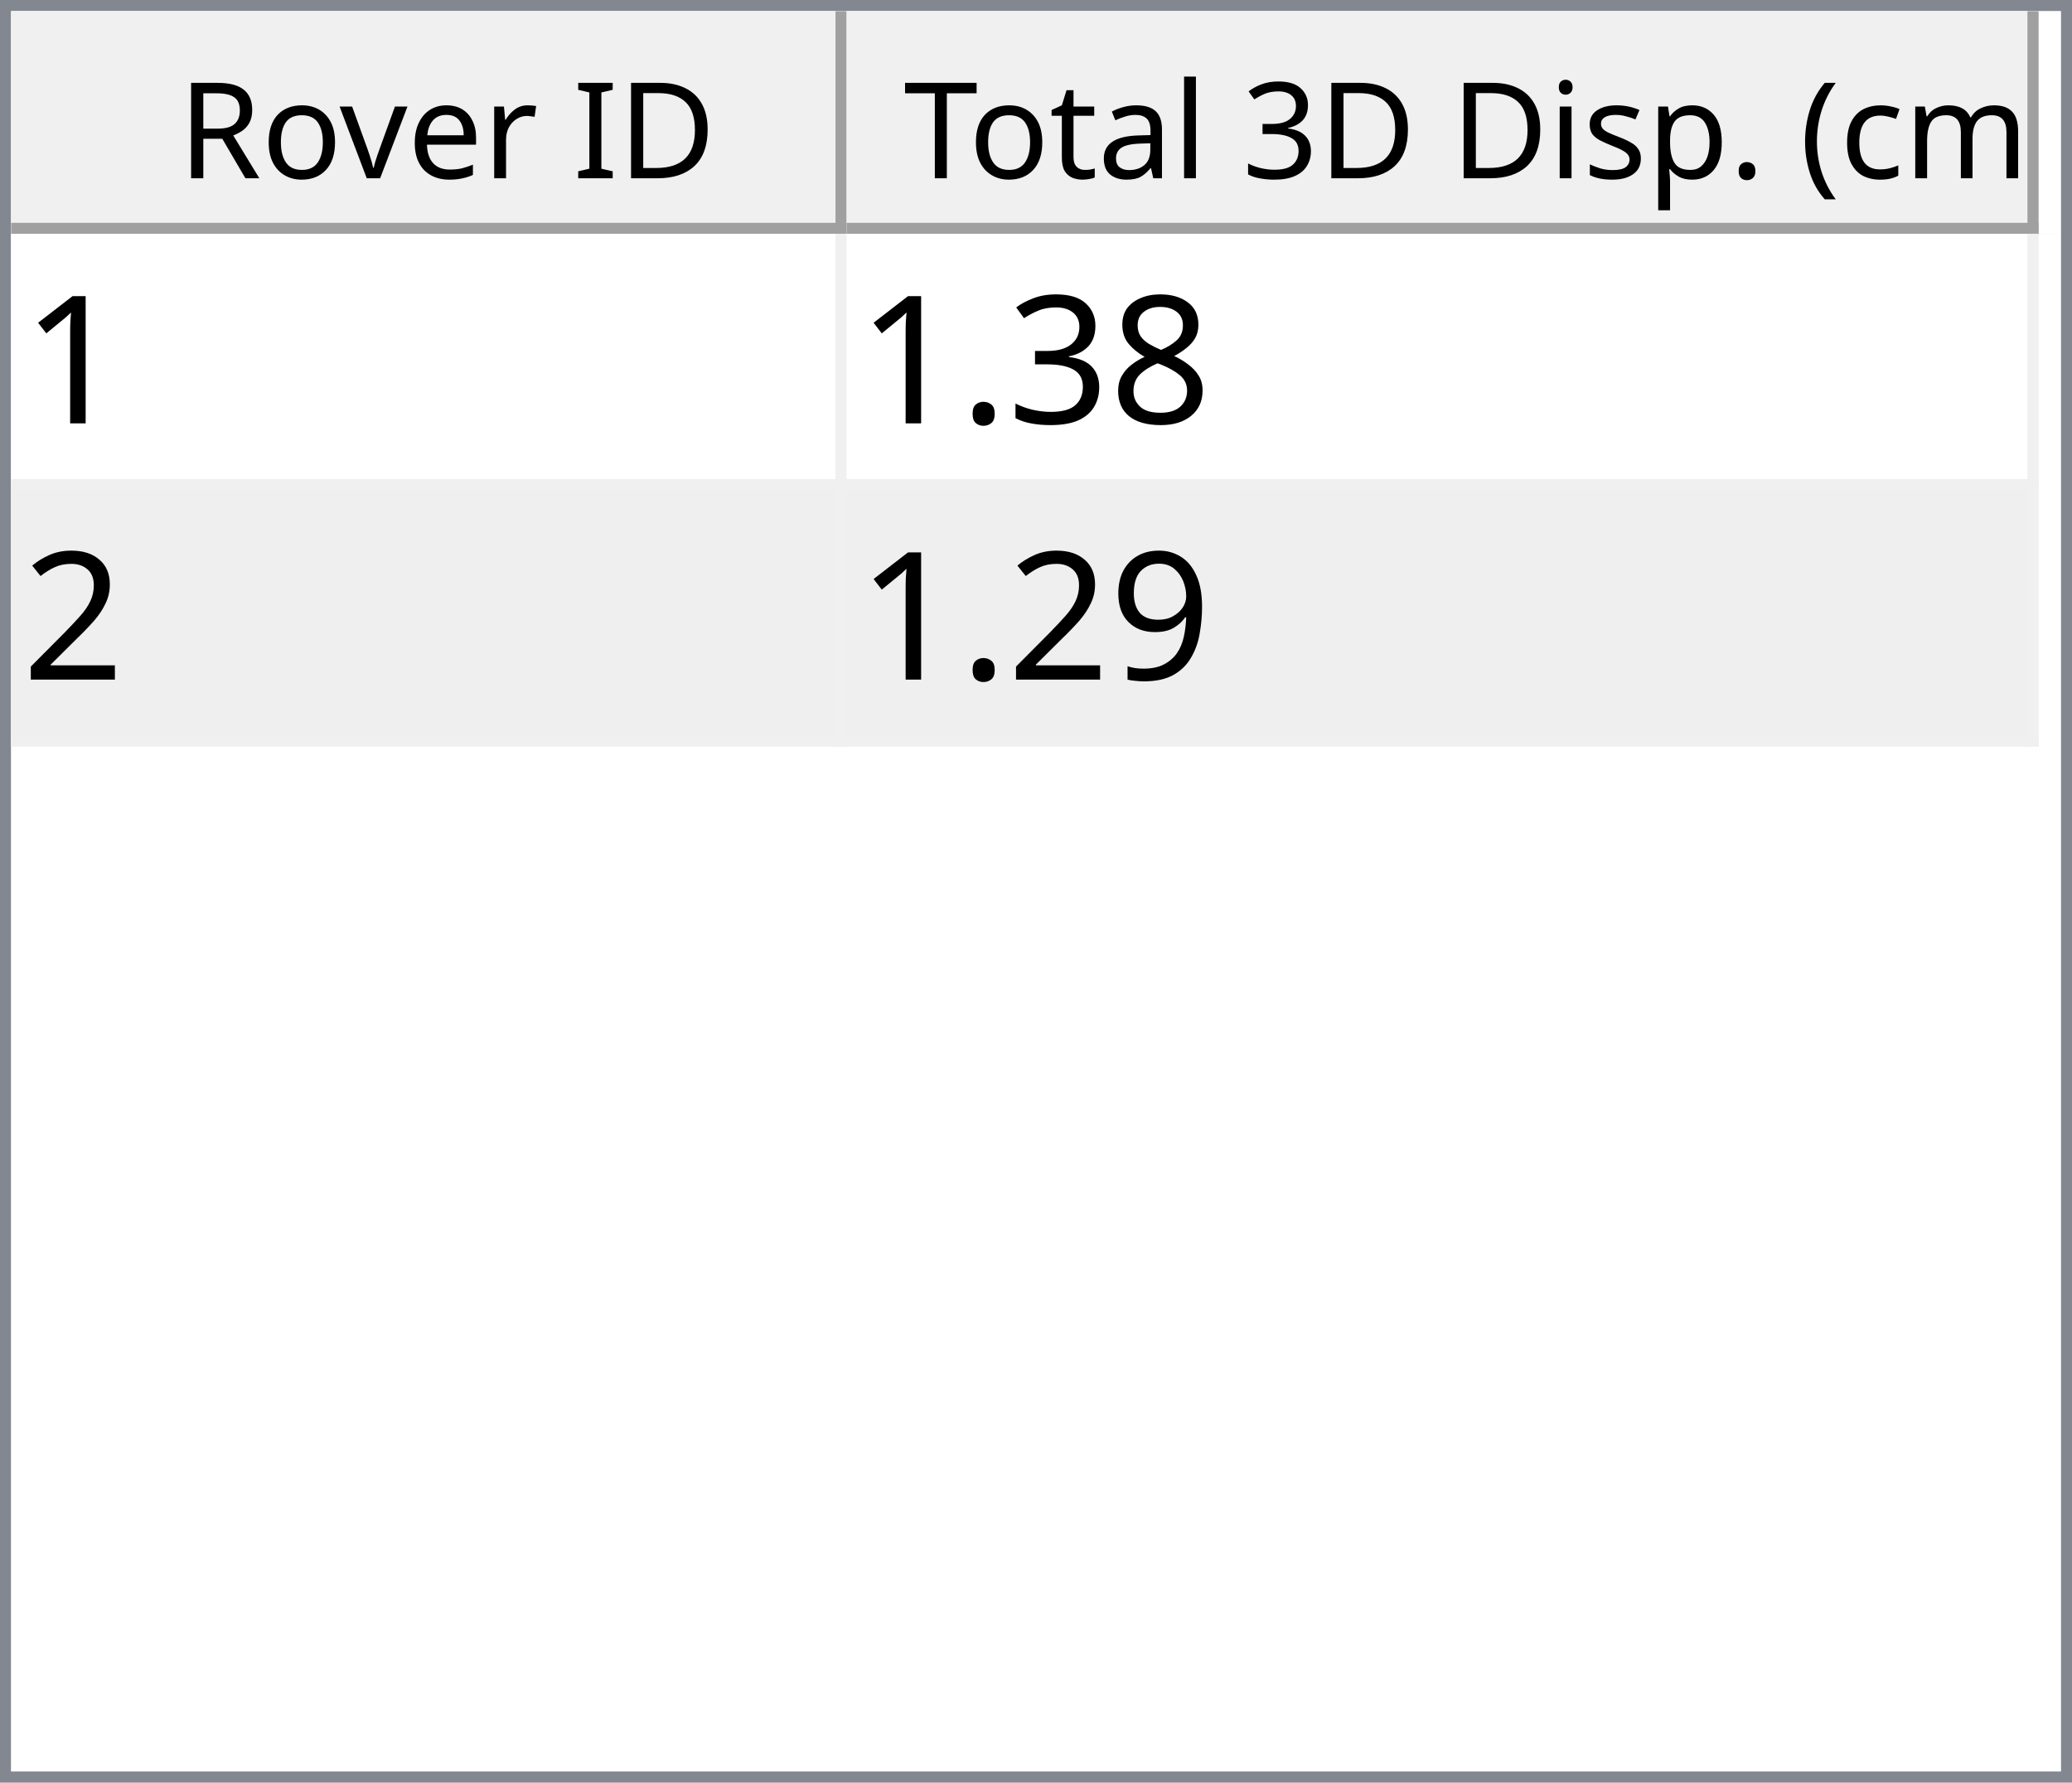
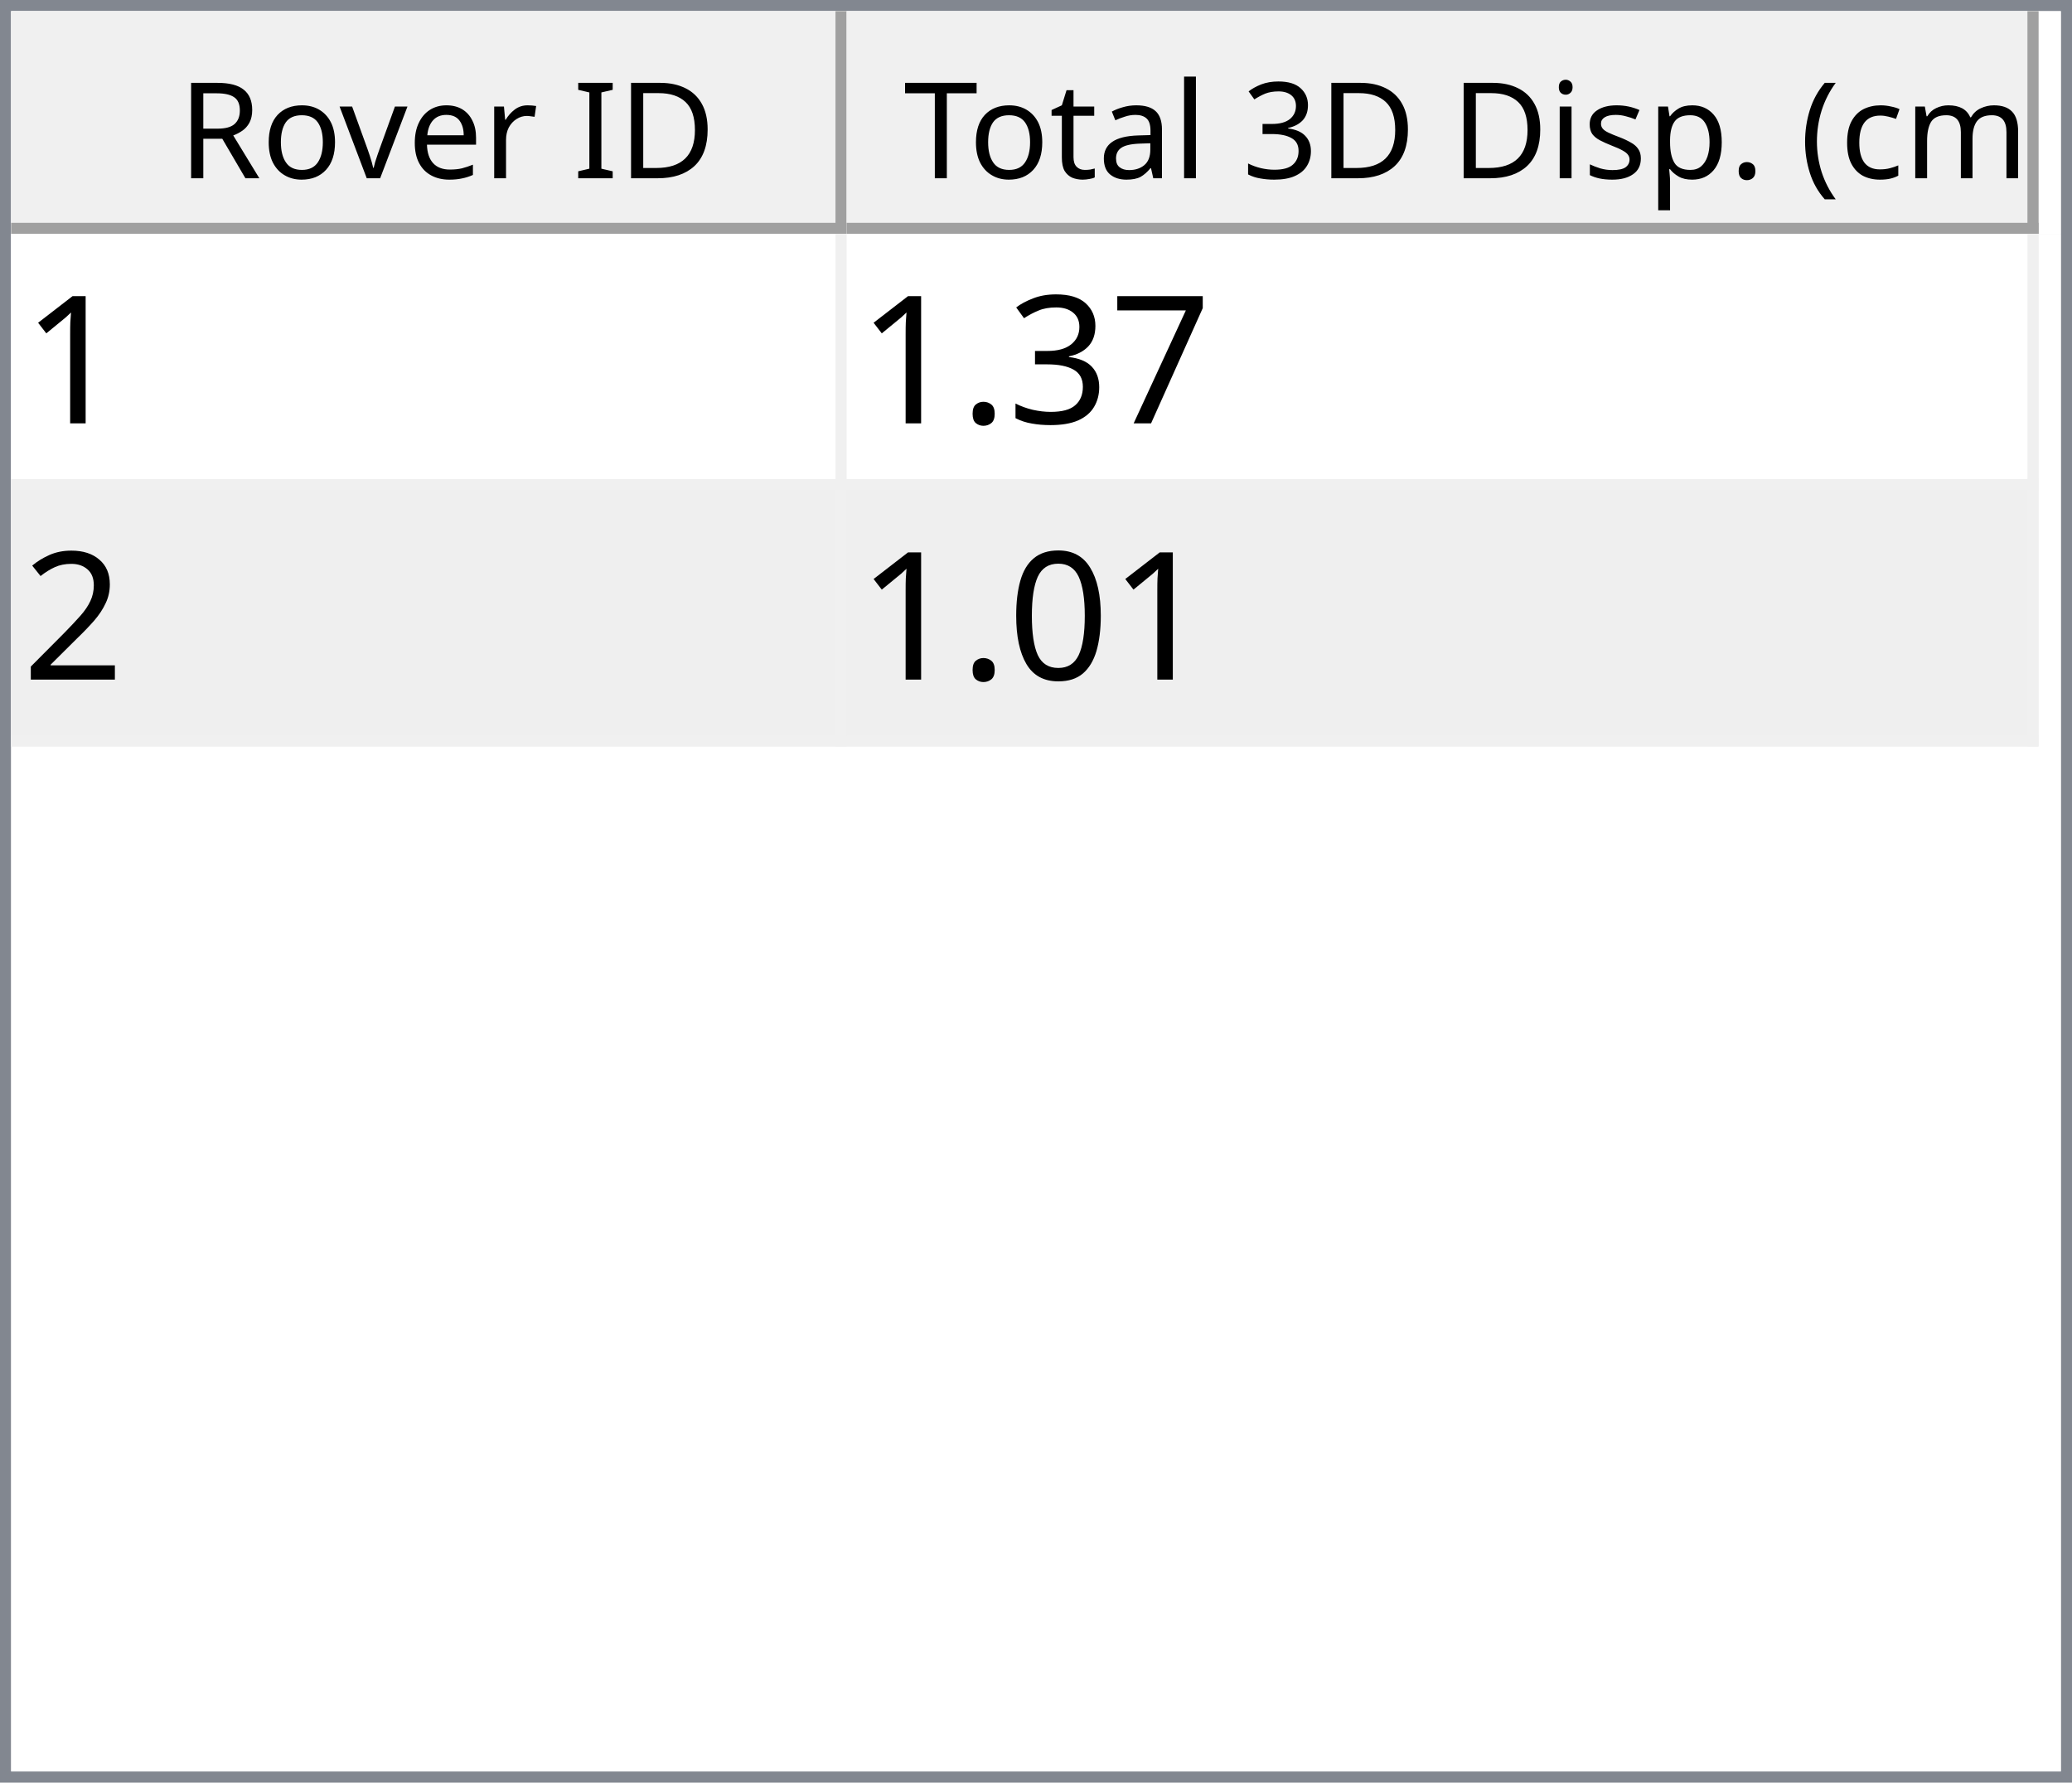
<svg xmlns="http://www.w3.org/2000/svg" style="fill-opacity:1; color-rendering:auto; color-interpolation:auto; text-rendering:auto; stroke:black; stroke-linecap:square; stroke-miterlimit:10; shape-rendering:auto; stroke-opacity:1; fill:black; stroke-dasharray:none; font-weight:normal; stroke-width:1; font-family:'Dialog'; font-style:normal; stroke-linejoin:miter; font-size:12px; stroke-dashoffset:0; image-rendering:auto;" width="186" height="160">
  <defs id="genericDefs" />
  <g>
    <defs id="defs1">
      <clipPath clipPathUnits="userSpaceOnUse" id="clipPath1">
        <path d="M0 0 L186 0 L186 160 L0 160 L0 0 Z" />
      </clipPath>
      <clipPath clipPathUnits="userSpaceOnUse" id="clipPath2">
        <path d="M0 0 L0 160 L186 160 L186 0 Z" />
      </clipPath>
      <clipPath clipPathUnits="userSpaceOnUse" id="clipPath3">
        <path d="M0 0 L0 20 L184 20 L184 0 Z" />
      </clipPath>
      <clipPath clipPathUnits="userSpaceOnUse" id="clipPath4">
        <path d="M0 0 L0 20 L75 20 L75 0 Z" />
      </clipPath>
      <clipPath clipPathUnits="userSpaceOnUse" id="clipPath5">
        <path d="M1 1 L1 19 L74 19 L74 1 Z" />
      </clipPath>
      <clipPath clipPathUnits="userSpaceOnUse" id="clipPath6">
        <path d="M0 0 L0 18 L73 18 L73 0 Z" />
      </clipPath>
      <clipPath clipPathUnits="userSpaceOnUse" id="clipPath7">
        <path d="M-0.5 -0.5 L-0.5 19.5 L74.5 19.5 L74.5 -0.5 Z" />
      </clipPath>
      <clipPath clipPathUnits="userSpaceOnUse" id="clipPath8">
        <path d="M0 0 L0 20 L107 20 L107 0 Z" />
      </clipPath>
      <clipPath clipPathUnits="userSpaceOnUse" id="clipPath9">
        <path d="M1 1 L1 19 L106 19 L106 1 Z" />
      </clipPath>
      <clipPath clipPathUnits="userSpaceOnUse" id="clipPath10">
        <path d="M0 0 L0 18 L105 18 L105 0 Z" />
      </clipPath>
      <clipPath clipPathUnits="userSpaceOnUse" id="clipPath11">
        <path d="M-0.5 -0.5 L-0.5 19.5 L106.5 19.5 L106.5 -0.5 Z" />
      </clipPath>
      <clipPath clipPathUnits="userSpaceOnUse" id="clipPath12">
        <path d="M0 0 L0 138 L184 138 L184 0 Z" />
      </clipPath>
      <clipPath clipPathUnits="userSpaceOnUse" id="clipPath13">
        <path d="M0 0 L0 46 L182 46 L182 0 Z" />
      </clipPath>
      <clipPath clipPathUnits="userSpaceOnUse" id="clipPath14">
        <path d="M-0.5 -0.5 L-0.5 45.5 L181.5 45.5 L181.5 -0.5 Z" />
      </clipPath>
      <clipPath clipPathUnits="userSpaceOnUse" id="clipPath15">
        <path d="M0 0 L0 22 L74 22 L74 0 Z" />
      </clipPath>
      <clipPath clipPathUnits="userSpaceOnUse" id="clipPath16">
        <path d="M0 0 L0 22 L106 22 L106 0 Z" />
      </clipPath>
      <font horiz-adv-x="64.551" id="font1">
        <font-face ascent="107.91" descent="25.098" units-per-em="100" style="font-style:normal; font-family:Segoe UI; font-weight:normal;" />
        <missing-glyph horiz-adv-x="64.551" d="M8.109 0 L8.109 68.266 L56.453 68.266 L56.453 0 L8.109 0 ZM15.328 7.234 L49.219 7.234 L49.219 61.031 L15.328 61.031 L15.328 7.234 Z" />
        <glyph unicode="D" horiz-adv-x="70.117" d="M9.188 0 L9.188 70.016 L28.516 70.016 Q65.531 70.016 65.531 35.891 Q65.531 19.672 55.25 9.836 Q44.969 0 27.734 0 L9.188 0 ZM17.391 62.594 L17.391 7.422 L27.828 7.422 Q41.609 7.422 49.273 14.797 Q56.938 22.172 56.938 35.688 Q56.938 62.594 28.328 62.594 L17.391 62.594 Z" />
        <glyph unicode="I" horiz-adv-x="26.611" d="M17.391 0 L9.188 0 L9.188 70.016 L17.391 70.016 L17.391 0 Z" />
        <glyph unicode=" " horiz-adv-x="27.393" d="" />
        <glyph unicode="r" horiz-adv-x="34.766" d="M34.188 41.891 Q32.078 43.5 28.125 43.5 Q23 43.5 19.555 38.672 Q16.109 33.844 16.109 25.484 L16.109 0 L8.109 0 L8.109 50 L16.109 50 L16.109 39.703 L16.312 39.703 Q18.016 44.969 21.531 47.922 Q25.047 50.875 29.391 50.875 Q32.516 50.875 34.188 50.203 L34.188 41.891 Z" />
        <glyph unicode="e" horiz-adv-x="52.295" d="M48.297 23 L12.984 23 Q13.188 14.656 17.484 10.109 Q21.781 5.562 29.297 5.562 Q37.75 5.562 44.828 11.141 L44.828 3.609 Q38.234 -1.172 27.391 -1.172 Q16.797 -1.172 10.742 5.641 Q4.688 12.453 4.688 24.812 Q4.688 36.469 11.305 43.82 Q17.922 51.172 27.734 51.172 Q37.547 51.172 42.922 44.828 Q48.297 38.484 48.297 27.203 L48.297 23 ZM40.094 29.781 Q40.047 36.719 36.75 40.578 Q33.453 44.438 27.594 44.438 Q21.922 44.438 17.969 40.383 Q14.016 36.328 13.094 29.781 L40.094 29.781 Z" />
        <glyph unicode="v" horiz-adv-x="47.9" d="M47.406 50 L27.484 0 L19.625 0 L0.688 50 L9.469 50 L22.172 13.672 Q23.578 9.672 23.922 6.688 L24.125 6.688 Q24.609 10.453 25.688 13.484 L38.969 50 L47.406 50 Z" />
        <glyph unicode="o" horiz-adv-x="58.594" d="M29 -1.172 Q17.922 -1.172 11.305 5.836 Q4.688 12.844 4.688 24.422 Q4.688 37.016 11.57 44.094 Q18.453 51.172 30.172 51.172 Q41.359 51.172 47.633 44.289 Q53.906 37.406 53.906 25.203 Q53.906 13.234 47.141 6.031 Q40.375 -1.172 29 -1.172 ZM29.594 44.438 Q21.875 44.438 17.383 39.188 Q12.891 33.938 12.891 24.703 Q12.891 15.828 17.43 10.695 Q21.969 5.562 29.594 5.562 Q37.359 5.562 41.531 10.594 Q45.703 15.625 45.703 24.906 Q45.703 34.281 41.531 39.359 Q37.359 44.438 29.594 44.438 Z" />
        <glyph unicode="R" horiz-adv-x="59.814" d="M59.375 0 L49.609 0 L37.891 19.625 Q36.281 22.359 34.766 24.289 Q33.25 26.219 31.664 27.438 Q30.078 28.656 28.25 29.219 Q26.422 29.781 24.125 29.781 L17.391 29.781 L17.391 0 L9.188 0 L9.188 70.016 L30.078 70.016 Q34.672 70.016 38.555 68.867 Q42.438 67.719 45.289 65.375 Q48.141 63.031 49.758 59.547 Q51.375 56.062 51.375 51.375 Q51.375 47.703 50.273 44.656 Q49.172 41.609 47.148 39.211 Q45.125 36.812 42.266 35.133 Q39.406 33.453 35.844 32.516 L35.844 32.328 Q37.594 31.547 38.891 30.547 Q40.188 29.547 41.359 28.18 Q42.531 26.812 43.68 25.078 Q44.828 23.344 46.234 21.047 L59.375 0 ZM17.391 62.594 L17.391 37.203 L28.516 37.203 Q31.594 37.203 34.203 38.133 Q36.812 39.062 38.719 40.797 Q40.625 42.531 41.703 45.047 Q42.781 47.562 42.781 50.688 Q42.781 56.297 39.141 59.445 Q35.5 62.594 28.609 62.594 L17.391 62.594 Z" />
        <glyph unicode=")" horiz-adv-x="30.176" d="M8.297 -15.922 L1.172 -15.922 Q16.406 2.344 16.406 26.812 Q16.406 51.469 1.078 70.016 L8.297 70.016 Q23.531 52.156 23.531 26.703 Q23.531 1.375 8.297 -15.922 Z" />
        <glyph unicode="m" horiz-adv-x="86.133" d="M79.109 0 L71.094 0 L71.094 28.719 Q71.094 37.016 68.531 40.727 Q65.969 44.438 59.906 44.438 Q54.781 44.438 51.195 39.75 Q47.609 35.062 47.609 28.516 L47.609 0 L39.594 0 L39.594 29.688 Q39.594 44.438 28.219 44.438 Q22.953 44.438 19.531 40.016 Q16.109 35.594 16.109 28.516 L16.109 0 L8.109 0 L8.109 50 L16.109 50 L16.109 42.094 L16.312 42.094 Q21.625 51.172 31.844 51.172 Q36.969 51.172 40.773 48.312 Q44.578 45.453 46 40.828 Q51.562 51.172 62.594 51.172 Q79.109 51.172 79.109 30.812 L79.109 0 Z" />
        <glyph unicode="c" horiz-adv-x="46.191" d="M42.188 2.297 Q36.422 -1.172 28.516 -1.172 Q17.828 -1.172 11.258 5.789 Q4.688 12.75 4.688 23.828 Q4.688 36.188 11.766 43.68 Q18.844 51.172 30.672 51.172 Q37.25 51.172 42.281 48.734 L42.281 40.531 Q36.719 44.438 30.375 44.438 Q22.703 44.438 17.797 38.945 Q12.891 33.453 12.891 24.516 Q12.891 15.719 17.508 10.641 Q22.125 5.562 29.891 5.562 Q36.422 5.562 42.188 9.906 L42.188 2.297 Z" />
        <glyph unicode="(" horiz-adv-x="30.176" d="M29.109 -15.922 L21.969 -15.922 Q6.844 1.375 6.844 26.703 Q6.844 52.156 21.969 70.016 L29.203 70.016 Q13.875 51.469 13.875 26.812 Q13.875 2.344 29.109 -15.922 Z" />
        <glyph unicode="." horiz-adv-x="21.68" d="M10.891 -1.078 Q8.641 -1.078 7.055 0.539 Q5.469 2.156 5.469 4.391 Q5.469 6.641 7.055 8.273 Q8.641 9.906 10.891 9.906 Q13.188 9.906 14.797 8.273 Q16.406 6.641 16.406 4.391 Q16.406 2.156 14.797 0.539 Q13.188 -1.078 10.891 -1.078 Z" />
        <glyph unicode="p" horiz-adv-x="58.789" d="M16.312 7.234 L16.109 7.234 L16.109 -23 L8.109 -23 L8.109 50 L16.109 50 L16.109 41.219 L16.312 41.219 Q22.219 51.172 33.594 51.172 Q43.266 51.172 48.688 44.461 Q54.109 37.75 54.109 26.469 Q54.109 13.922 48 6.375 Q41.891 -1.172 31.297 -1.172 Q21.578 -1.172 16.312 7.234 ZM16.109 27.391 L16.109 20.406 Q16.109 14.203 20.141 9.883 Q24.172 5.562 30.375 5.562 Q37.641 5.562 41.773 11.133 Q45.906 16.703 45.906 26.609 Q45.906 34.969 42.047 39.703 Q38.188 44.438 31.594 44.438 Q24.609 44.438 20.359 39.578 Q16.109 34.719 16.109 27.391 Z" />
        <glyph unicode="s" horiz-adv-x="42.432" d="M5.078 1.812 L5.078 10.406 Q11.625 5.562 19.484 5.562 Q30.031 5.562 30.031 12.594 Q30.031 14.594 29.125 15.992 Q28.219 17.391 26.68 18.461 Q25.141 19.531 23.07 20.383 Q21 21.234 18.609 22.172 Q15.281 23.484 12.766 24.828 Q10.25 26.172 8.57 27.859 Q6.891 29.547 6.031 31.695 Q5.172 33.844 5.172 36.719 Q5.172 40.234 6.789 42.945 Q8.406 45.656 11.086 47.484 Q13.766 49.312 17.211 50.242 Q20.656 51.172 24.312 51.172 Q30.812 51.172 35.938 48.922 L35.938 40.828 Q30.422 44.438 23.25 44.438 Q21 44.438 19.195 43.922 Q17.391 43.406 16.094 42.477 Q14.797 41.547 14.086 40.258 Q13.375 38.969 13.375 37.406 Q13.375 35.453 14.086 34.133 Q14.797 32.812 16.164 31.789 Q17.531 30.766 19.484 29.938 Q21.438 29.109 23.922 28.125 Q27.25 26.859 29.883 25.516 Q32.516 24.172 34.375 22.484 Q36.234 20.797 37.234 18.602 Q38.234 16.406 38.234 13.375 Q38.234 9.672 36.602 6.938 Q34.969 4.203 32.234 2.398 Q29.5 0.594 25.93 -0.289 Q22.359 -1.172 18.453 -1.172 Q10.75 -1.172 5.078 1.812 Z" />
        <glyph unicode="i" horiz-adv-x="24.219" d="M12.203 62.703 Q10.062 62.703 8.547 64.164 Q7.031 65.625 7.031 67.875 Q7.031 70.125 8.547 71.609 Q10.062 73.094 12.203 73.094 Q14.406 73.094 15.945 71.609 Q17.484 70.125 17.484 67.875 Q17.484 65.719 15.945 64.211 Q14.406 62.703 12.203 62.703 ZM16.109 0 L8.109 0 L8.109 50 L16.109 50 L16.109 0 Z" />
        <glyph unicode="3" horiz-adv-x="53.906" d="M46.531 19.828 Q46.531 15.094 44.75 11.211 Q42.969 7.328 39.719 4.57 Q36.469 1.812 31.93 0.297 Q27.391 -1.219 21.922 -1.219 Q11.922 -1.219 6 2.594 L6 11.188 Q13.094 5.609 22.219 5.609 Q25.875 5.609 28.828 6.539 Q31.781 7.469 33.906 9.227 Q36.031 10.984 37.18 13.477 Q38.328 15.969 38.328 19.094 Q38.328 32.812 18.797 32.812 L12.984 32.812 L12.984 39.594 L18.5 39.594 Q35.797 39.594 35.797 52.484 Q35.797 64.406 22.609 64.406 Q15.188 64.406 8.688 59.422 L8.688 67.188 Q15.375 71.188 24.609 71.188 Q29 71.188 32.57 69.969 Q36.141 68.75 38.68 66.555 Q41.219 64.359 42.609 61.281 Q44 58.203 44 54.5 Q44 40.672 30.031 36.719 L30.031 36.531 Q33.594 36.141 36.625 34.797 Q39.656 33.453 41.852 31.305 Q44.047 29.156 45.289 26.25 Q46.531 23.344 46.531 19.828 Z" />
        <glyph unicode="l" horiz-adv-x="24.219" d="M16.109 0 L8.109 0 L8.109 74.031 L16.109 74.031 L16.109 0 Z" />
        <glyph unicode="a" horiz-adv-x="50.879" d="M43.891 0 L35.891 0 L35.891 7.812 L35.688 7.812 Q30.469 -1.172 20.312 -1.172 Q12.844 -1.172 8.617 2.781 Q4.391 6.734 4.391 13.281 Q4.391 27.297 20.906 29.594 L35.891 31.688 Q35.891 44.438 25.594 44.438 Q16.547 44.438 9.281 38.281 L9.281 46.484 Q16.656 51.172 26.266 51.172 Q43.891 51.172 43.891 32.516 L43.891 0 ZM35.891 25.297 L23.828 23.641 Q18.266 22.859 15.43 20.875 Q12.594 18.891 12.594 13.875 Q12.594 10.203 15.211 7.883 Q17.828 5.562 22.172 5.562 Q28.125 5.562 32.008 9.742 Q35.891 13.922 35.891 20.312 L35.891 25.297 Z" />
        <glyph unicode="t" horiz-adv-x="33.887" d="M31.297 0.484 Q28.469 -1.078 23.828 -1.078 Q10.688 -1.078 10.688 13.578 L10.688 43.172 L2.094 43.172 L2.094 50 L10.688 50 L10.688 62.203 L18.703 64.797 L18.703 50 L31.297 50 L31.297 43.172 L18.703 43.172 L18.703 14.984 Q18.703 9.969 20.414 7.82 Q22.125 5.672 26.078 5.672 Q29.109 5.672 31.297 7.328 L31.297 0.484 Z" />
        <glyph unicode="T" horiz-adv-x="52.393" d="M50.594 62.594 L30.375 62.594 L30.375 0 L22.172 0 L22.172 62.594 L2 62.594 L2 70.016 L50.594 70.016 L50.594 62.594 Z" />
      </font>
      <font horiz-adv-x="75.0" id="font2">
        <font-face ascent="100.537" descent="21.973" units-per-em="100" style="font-style:normal; font-family:sans-serif; font-weight:normal;" />
        <missing-glyph horiz-adv-x="75.0" d="M12.5 0 L12.5 62.5 L62.5 62.5 L62.5 0 L12.5 0 ZM14.062 1.562 L60.938 1.562 L60.938 60.938 L14.062 60.938 L14.062 1.562 Z" />
        <glyph unicode="1" horiz-adv-x="55.615" d="M37.25 0 L28.469 0 L28.469 56 Q25.297 52.984 20.141 49.953 Q14.984 46.922 10.891 45.406 L10.891 53.906 Q18.266 57.375 23.781 62.305 Q29.297 67.234 31.594 71.875 L37.25 71.875 L37.25 0 Z" />
-         <glyph unicode="8" horiz-adv-x="55.615" d="M17.672 38.812 Q12.203 40.828 9.57 44.539 Q6.938 48.25 6.938 53.422 Q6.938 61.234 12.555 66.555 Q18.172 71.875 27.484 71.875 Q36.859 71.875 42.578 66.43 Q48.297 60.984 48.297 53.172 Q48.297 48.188 45.68 44.508 Q43.062 40.828 37.75 38.812 Q44.344 36.672 47.781 31.883 Q51.219 27.094 51.219 20.453 Q51.219 11.281 44.727 5.031 Q38.234 -1.219 27.641 -1.219 Q17.047 -1.219 10.547 5.055 Q4.047 11.328 4.047 20.703 Q4.047 27.688 7.594 32.398 Q11.141 37.109 17.672 38.812 ZM15.922 53.719 Q15.922 48.641 19.195 45.414 Q22.469 42.188 27.688 42.188 Q32.766 42.188 36.016 45.383 Q39.266 48.578 39.266 53.219 Q39.266 58.062 35.914 61.359 Q32.562 64.656 27.594 64.656 Q22.562 64.656 19.242 61.43 Q15.922 58.203 15.922 53.719 ZM13.094 20.656 Q13.094 16.891 14.875 13.375 Q16.656 9.859 20.172 7.93 Q23.688 6 27.734 6 Q34.031 6 38.133 10.055 Q42.234 14.109 42.234 20.359 Q42.234 26.703 38.016 30.859 Q33.797 35.016 27.438 35.016 Q21.234 35.016 17.164 30.914 Q13.094 26.812 13.094 20.656 Z" />
+         <glyph unicode="7" horiz-adv-x="55.615" d="M4.734 62.203 L4.734 70.656 L51.078 70.656 L51.078 63.812 Q44.234 56.547 37.523 44.484 Q30.812 32.422 27.156 19.672 Q24.516 10.688 23.781 0 L14.75 0 Q14.891 8.453 18.062 20.414 Q21.234 32.375 27.172 43.484 Q33.109 54.594 39.797 62.203 L4.734 62.203 Z" />
        <glyph unicode="3" horiz-adv-x="55.615" d="M4.203 18.891 L12.984 20.062 Q14.5 12.594 18.141 9.297 Q21.781 6 27 6 Q33.203 6 37.477 10.297 Q41.75 14.594 41.75 20.953 Q41.75 27 37.797 30.93 Q33.844 34.859 27.734 34.859 Q25.25 34.859 21.531 33.891 L22.516 41.609 Q23.391 41.5 23.922 41.5 Q29.547 41.5 34.039 44.43 Q38.531 47.359 38.531 53.469 Q38.531 58.297 35.258 61.477 Q31.984 64.656 26.812 64.656 Q21.688 64.656 18.266 61.43 Q14.844 58.203 13.875 51.766 L5.078 53.328 Q6.688 62.156 12.398 67.016 Q18.109 71.875 26.609 71.875 Q32.469 71.875 37.398 69.359 Q42.328 66.844 44.945 62.5 Q47.562 58.156 47.562 53.266 Q47.562 48.641 45.07 44.828 Q42.578 41.016 37.703 38.766 Q44.047 37.312 47.562 32.695 Q51.078 28.078 51.078 21.141 Q51.078 11.766 44.242 5.25 Q37.406 -1.266 26.953 -1.266 Q17.531 -1.266 11.305 4.352 Q5.078 9.969 4.203 18.891 Z" />
        <glyph unicode="." horiz-adv-x="27.783" d="M9.078 0 L9.078 10.016 L19.094 10.016 L19.094 0 L9.078 0 Z" />
        <glyph unicode="2" horiz-adv-x="55.615" d="M50.344 8.453 L50.344 0 L3.031 0 Q2.938 3.172 4.047 6.109 Q5.859 10.938 9.836 15.625 Q13.812 20.312 21.344 26.469 Q33.016 36.031 37.117 41.625 Q41.219 47.219 41.219 52.203 Q41.219 57.422 37.477 61.008 Q33.734 64.594 27.734 64.594 Q21.391 64.594 17.578 60.789 Q13.766 56.984 13.719 50.25 L4.688 51.172 Q5.609 61.281 11.664 66.578 Q17.719 71.875 27.938 71.875 Q38.234 71.875 44.242 66.164 Q50.25 60.453 50.25 52 Q50.25 47.703 48.492 43.555 Q46.734 39.406 42.656 34.812 Q38.578 30.219 29.109 22.219 Q21.188 15.578 18.945 13.211 Q16.703 10.844 15.234 8.453 L50.344 8.453 Z" />
-         <glyph unicode="9" horiz-adv-x="55.615" d="M5.469 16.547 L13.922 17.328 Q14.984 11.375 18.016 8.688 Q21.047 6 25.781 6 Q29.828 6 32.883 7.859 Q35.938 9.719 37.891 12.82 Q39.844 15.922 41.164 21.195 Q42.484 26.469 42.484 31.938 Q42.484 32.516 42.438 33.688 Q39.797 29.5 35.234 26.883 Q30.672 24.266 25.344 24.266 Q16.453 24.266 10.305 30.711 Q4.156 37.156 4.156 47.703 Q4.156 58.594 10.578 65.234 Q17 71.875 26.656 71.875 Q33.641 71.875 39.43 68.117 Q45.219 64.359 48.219 57.398 Q51.219 50.438 51.219 37.25 Q51.219 23.531 48.242 15.406 Q45.266 7.281 39.383 3.031 Q33.5 -1.219 25.594 -1.219 Q17.188 -1.219 11.867 3.445 Q6.547 8.109 5.469 16.547 ZM41.453 48.141 Q41.453 55.719 37.43 60.156 Q33.406 64.594 27.734 64.594 Q21.875 64.594 17.531 59.812 Q13.188 55.031 13.188 47.406 Q13.188 40.578 17.312 36.305 Q21.438 32.031 27.484 32.031 Q33.594 32.031 37.523 36.305 Q41.453 40.578 41.453 48.141 Z" />
+         <glyph unicode="0" horiz-adv-x="55.615" d="M4.156 35.297 Q4.156 48 6.766 55.742 Q9.375 63.484 14.523 67.68 Q19.672 71.875 27.484 71.875 Q33.25 71.875 37.594 69.555 Q41.938 67.234 44.773 62.867 Q47.609 58.5 49.219 52.227 Q50.828 45.953 50.828 35.297 Q50.828 22.703 48.242 14.969 Q45.656 7.234 40.508 3.008 Q35.359 -1.219 27.484 -1.219 Q17.141 -1.219 11.234 6.203 Q4.156 15.141 4.156 35.297 ZM13.188 35.297 Q13.188 17.672 17.312 11.836 Q21.438 6 27.484 6 Q33.547 6 37.672 11.859 Q41.797 17.719 41.797 35.297 Q41.797 52.984 37.672 58.789 Q33.547 64.594 27.391 64.594 Q21.344 64.594 17.719 59.469 Q13.188 52.938 13.188 35.297 Z" />
      </font>
    </defs>
    <g style="fill:white; stroke:white;">
      <rect x="0" y="0" width="186" style="clip-path:url(#clipPath1); stroke:none;" height="160" />
    </g>
    <g style="fill:white; text-rendering:optimizeSpeed; color-rendering:optimizeSpeed; image-rendering:optimizeSpeed; shape-rendering:crispEdges; stroke:white; color-interpolation:sRGB;">
      <rect x="0" width="186" height="160" y="0" style="stroke:none;" />
      <path style="stroke:none;" d="M0 160 L186 160 L186 0 L0 0 Z" />
    </g>
    <g style="fill:rgb(240,240,240); font-family:'Segoe UI'; stroke:rgb(240,240,240);">
      <rect x="0" y="0" width="186" style="clip-path:url(#clipPath2); stroke:none;" height="160" />
    </g>
    <g style="fill:rgb(130,135,144); font-family:'Segoe UI'; stroke:rgb(130,135,144);">
      <path d="M0 0 L186 0 L186 160 L0 160 L0 0 ZM1 1 L185 1 L185 159 L1 159 L1 1 Z" style="fill-rule:evenodd; clip-path:url(#clipPath2); stroke:none;" />
    </g>
    <g style="fill:white; font-family:'Segoe UI'; stroke:white;" transform="translate(1,1)">
      <rect x="0" y="0" width="184" style="clip-path:url(#clipPath3); stroke:none;" height="20" />
    </g>
    <g style="fill:rgb(240,240,240); font-family:'Segoe UI'; stroke:rgb(240,240,240);" transform="translate(1,1)">
      <rect x="0" y="0" width="75" style="clip-path:url(#clipPath4); stroke:none;" height="20" />
    </g>
    <g style="font-family:'Segoe UI';" transform="translate(2,2)">
      <text x="14" xml:space="preserve" y="14" style="clip-path:url(#clipPath6); stroke:none;">Rover ID</text>
    </g>
    <g style="fill:rgb(160,160,160); font-family:'Segoe UI'; stroke:rgb(160,160,160); stroke-linejoin:bevel;" transform="translate(1.5,1.5)">
      <line x1="74" x2="74" y1="0" style="fill:none; clip-path:url(#clipPath7);" y2="19" />
    </g>
    <g style="fill:rgb(160,160,160); font-family:'Segoe UI'; stroke:rgb(160,160,160); stroke-linejoin:bevel;" transform="matrix(1,0,0,1,1,1) translate(0.5,0.5)">
      <line x1="0" x2="74" y1="19" style="fill:none; clip-path:url(#clipPath7);" y2="19" />
    </g>
    <g style="fill:rgb(240,240,240); font-family:'Segoe UI'; stroke:rgb(240,240,240);" transform="translate(76,1)">
      <rect x="0" y="0" width="107" style="clip-path:url(#clipPath8); stroke:none;" height="20" />
    </g>
    <g style="font-family:'Segoe UI';" transform="translate(77,2)">
      <text x="1" xml:space="preserve" y="14" style="clip-path:url(#clipPath10); stroke:none;"> Total 3D Disp. (cm)</text>
    </g>
    <g style="fill:rgb(160,160,160); font-family:'Segoe UI'; stroke:rgb(160,160,160); stroke-linejoin:bevel;" transform="translate(76.5,1.5)">
      <line x1="106" x2="106" y1="0" style="fill:none; clip-path:url(#clipPath11);" y2="19" />
    </g>
    <g style="fill:rgb(160,160,160); font-family:'Segoe UI'; stroke:rgb(160,160,160); stroke-linejoin:bevel;" transform="matrix(1,0,0,1,76,1) translate(0.5,0.5)">
      <line x1="0" x2="106" y1="19" style="fill:none; clip-path:url(#clipPath11);" y2="19" />
    </g>
    <g style="fill:white; font-family:'Segoe UI'; stroke:white;" transform="translate(1,21)">
      <rect x="0" y="0" width="184" style="clip-path:url(#clipPath12); stroke:none;" height="138" />
    </g>
    <g style="fill:rgb(240,240,240); font-size:16px; font-family:sans-serif; stroke:rgb(240,240,240);" transform="translate(1,21)">
      <rect x="0" y="0" width="182" style="clip-path:url(#clipPath13); stroke:none;" height="46" />
      <line transform="translate(0.5,0.5)" x1="0" x2="181" y1="22" style="clip-path:url(#clipPath14); fill:none; stroke-linejoin:bevel;" y2="22" />
    </g>
    <g transform="matrix(1,0,0,1,1,21) translate(0.5,0.5)" style="fill:rgb(240,240,240); font-size:16px; font-family:sans-serif; stroke:rgb(240,240,240); stroke-linejoin:bevel;">
      <line x1="0" x2="181" y1="45" style="fill:none; clip-path:url(#clipPath14);" y2="45" />
    </g>
    <g transform="matrix(1,0,0,1,1,21) translate(0.5,0.5)" style="fill:rgb(240,240,240); font-size:16px; font-family:sans-serif; stroke:rgb(240,240,240); stroke-linejoin:bevel;">
      <line x1="74" x2="74" y1="0" style="fill:none; clip-path:url(#clipPath14);" y2="45" />
    </g>
    <g transform="matrix(1,0,0,1,1,21) translate(0.5,0.5)" style="fill:rgb(240,240,240); font-size:16px; font-family:sans-serif; stroke:rgb(240,240,240); stroke-linejoin:bevel;">
      <line x1="181" x2="181" y1="0" style="fill:none; clip-path:url(#clipPath14);" y2="45" />
    </g>
    <g style="fill:white; font-size:16px; font-family:sans-serif; stroke:white;" transform="matrix(1,0,0,1,1,21)">
      <rect x="0" y="0" width="74" style="clip-path:url(#clipPath15); stroke:none;" height="22" />
      <text x="1" y="17" style="fill:black; clip-path:url(#clipPath15); stroke:none;" xml:space="preserve">1</text>
    </g>
    <g style="fill:white; font-size:16px; font-family:sans-serif; stroke:white;" transform="matrix(1,0,0,1,1,21) translate(75,0)">
      <rect x="0" y="0" width="106" style="clip-path:url(#clipPath16); stroke:none;" height="22" />
-       <text x="1" y="17" style="fill:black; clip-path:url(#clipPath16); stroke:none;" xml:space="preserve">1.38</text>
+       <text x="1" y="17" style="fill:black; clip-path:url(#clipPath16); stroke:none;" xml:space="preserve">1.37</text>
    </g>
    <g style="fill:rgb(239,239,239); font-size:16px; font-family:sans-serif; stroke:rgb(239,239,239);" transform="matrix(1,0,0,1,1,21) translate(0,23)">
      <rect x="0" y="0" width="74" style="clip-path:url(#clipPath15); stroke:none;" height="22" />
      <text x="1" y="17" style="fill:black; clip-path:url(#clipPath15); stroke:none;" xml:space="preserve">2</text>
    </g>
    <g style="fill:rgb(239,239,239); font-size:16px; font-family:sans-serif; stroke:rgb(239,239,239);" transform="matrix(1,0,0,1,1,21) translate(75,23)">
      <rect x="0" y="0" width="106" style="clip-path:url(#clipPath16); stroke:none;" height="22" />
-       <text x="1" y="17" style="fill:black; clip-path:url(#clipPath16); stroke:none;" xml:space="preserve">1.29</text>
+       <text x="1" y="17" style="fill:black; clip-path:url(#clipPath16); stroke:none;" xml:space="preserve">1.01</text>
    </g>
  </g>
</svg>
